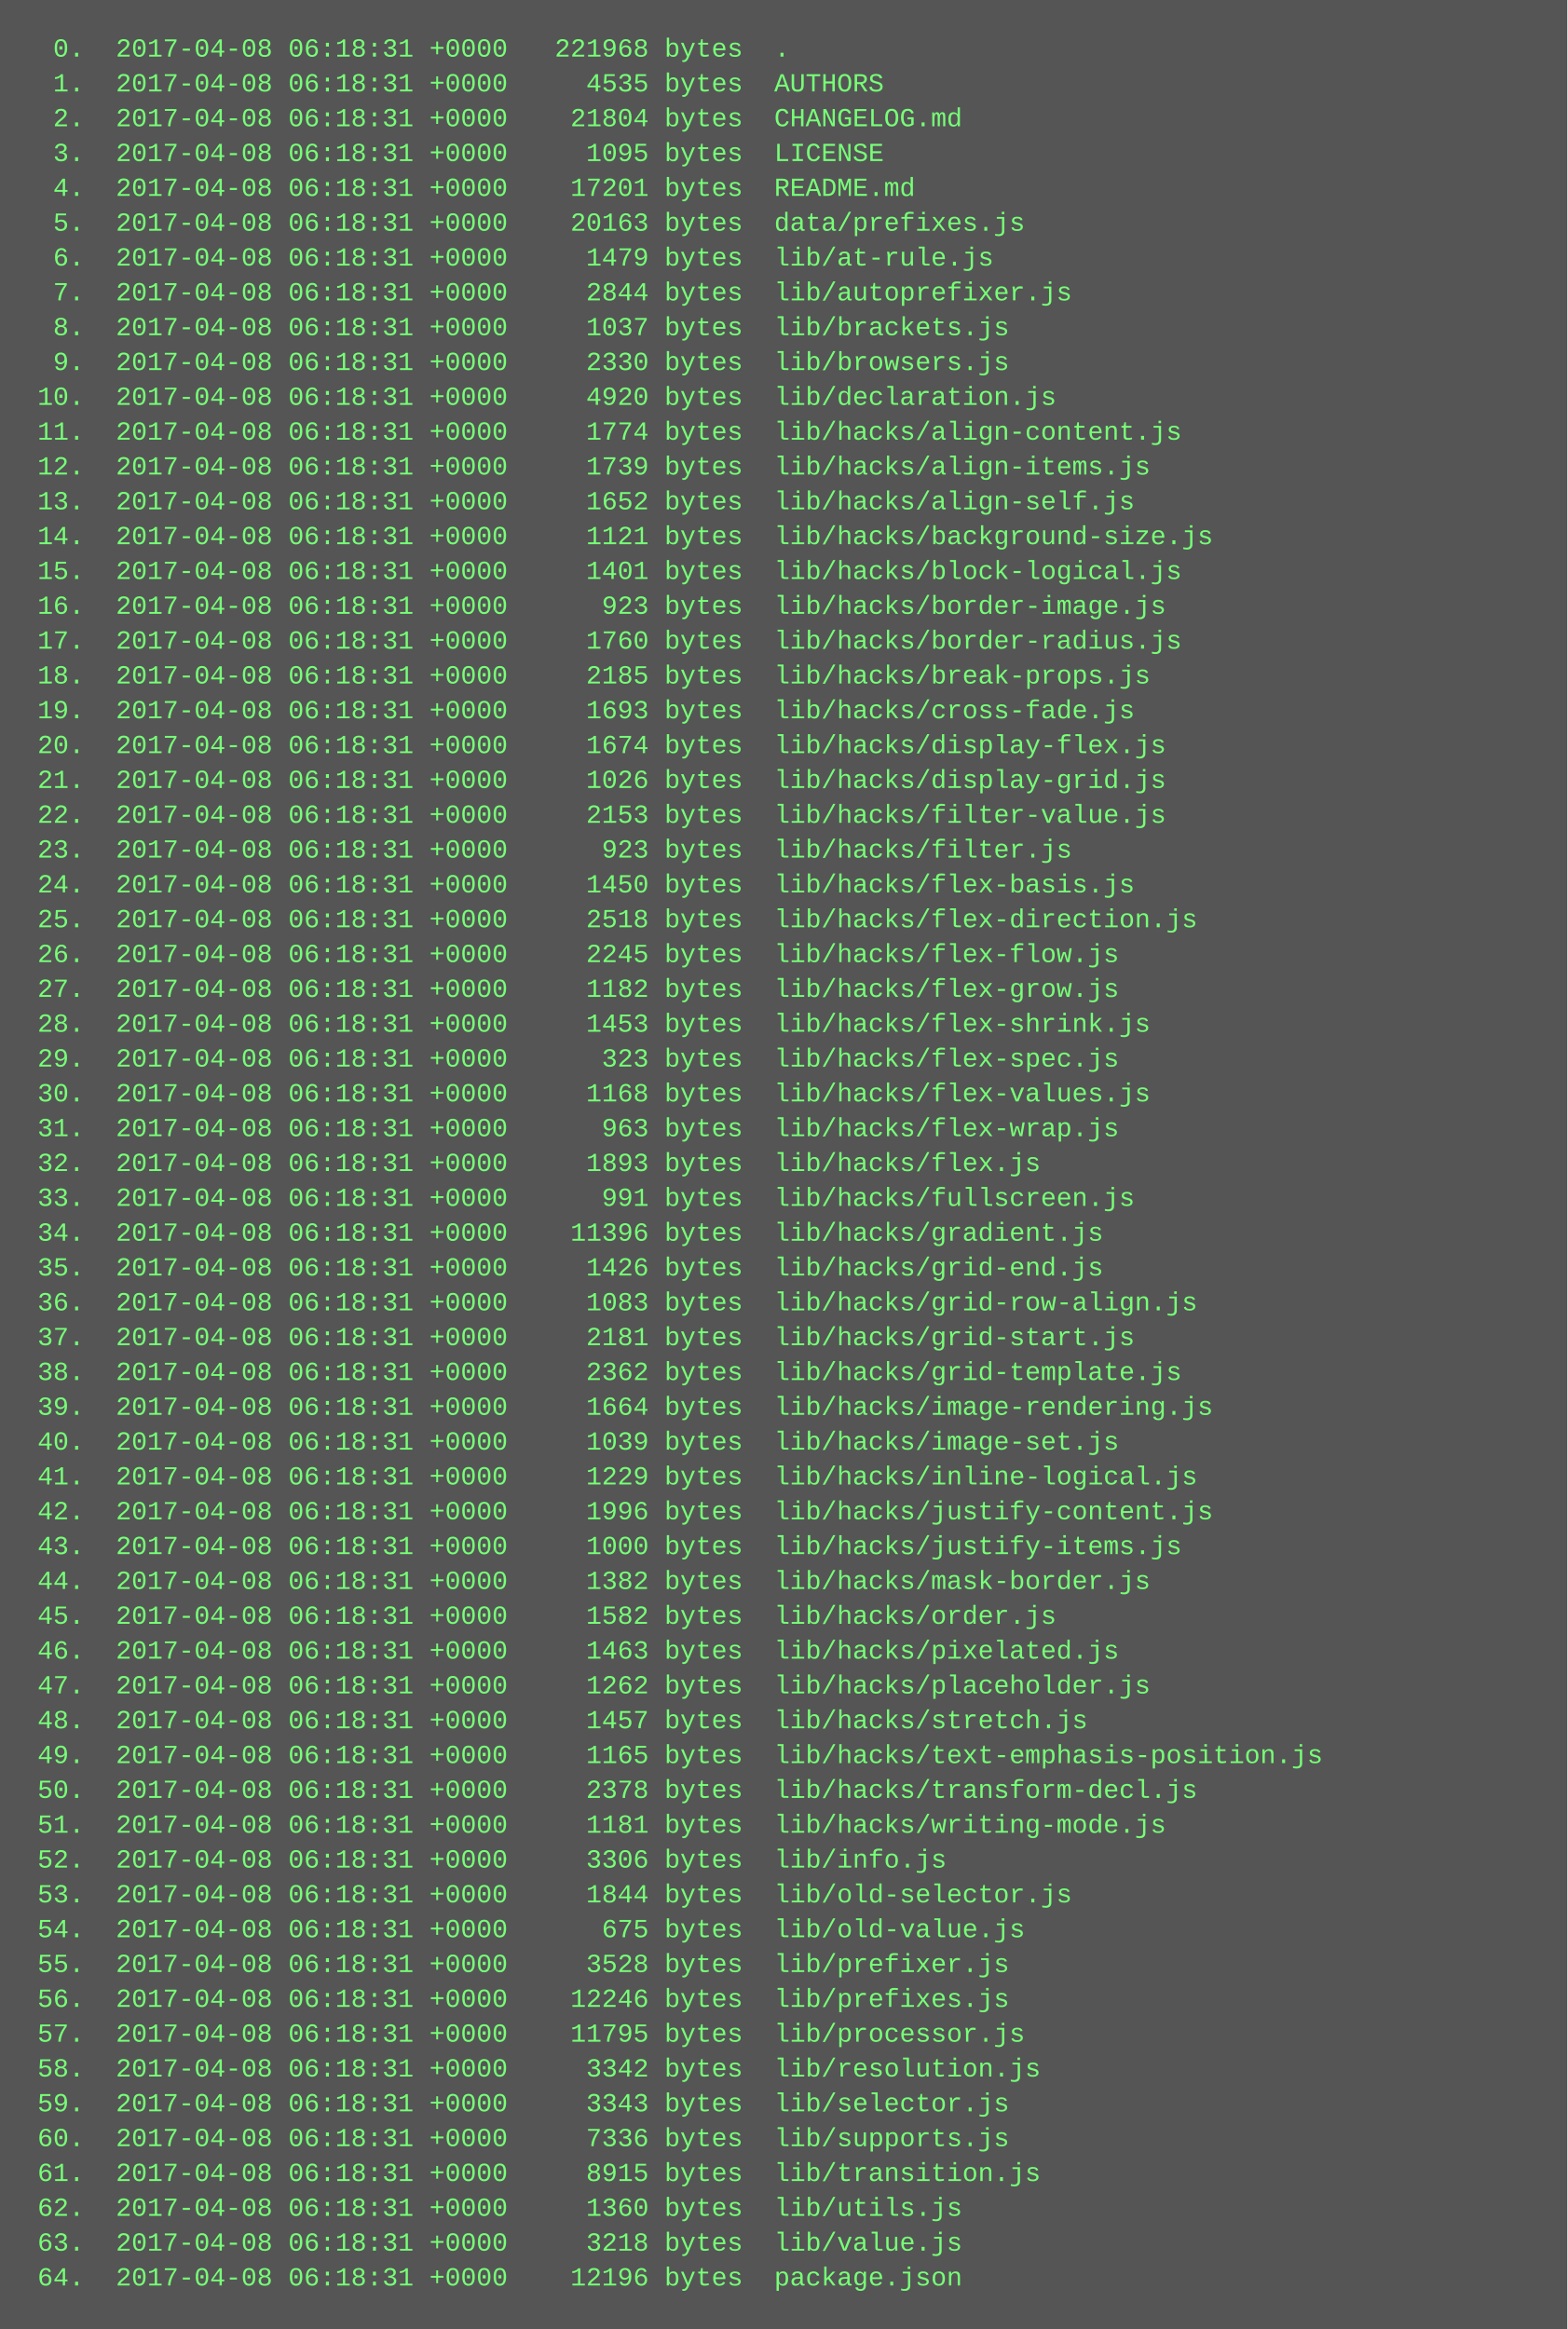
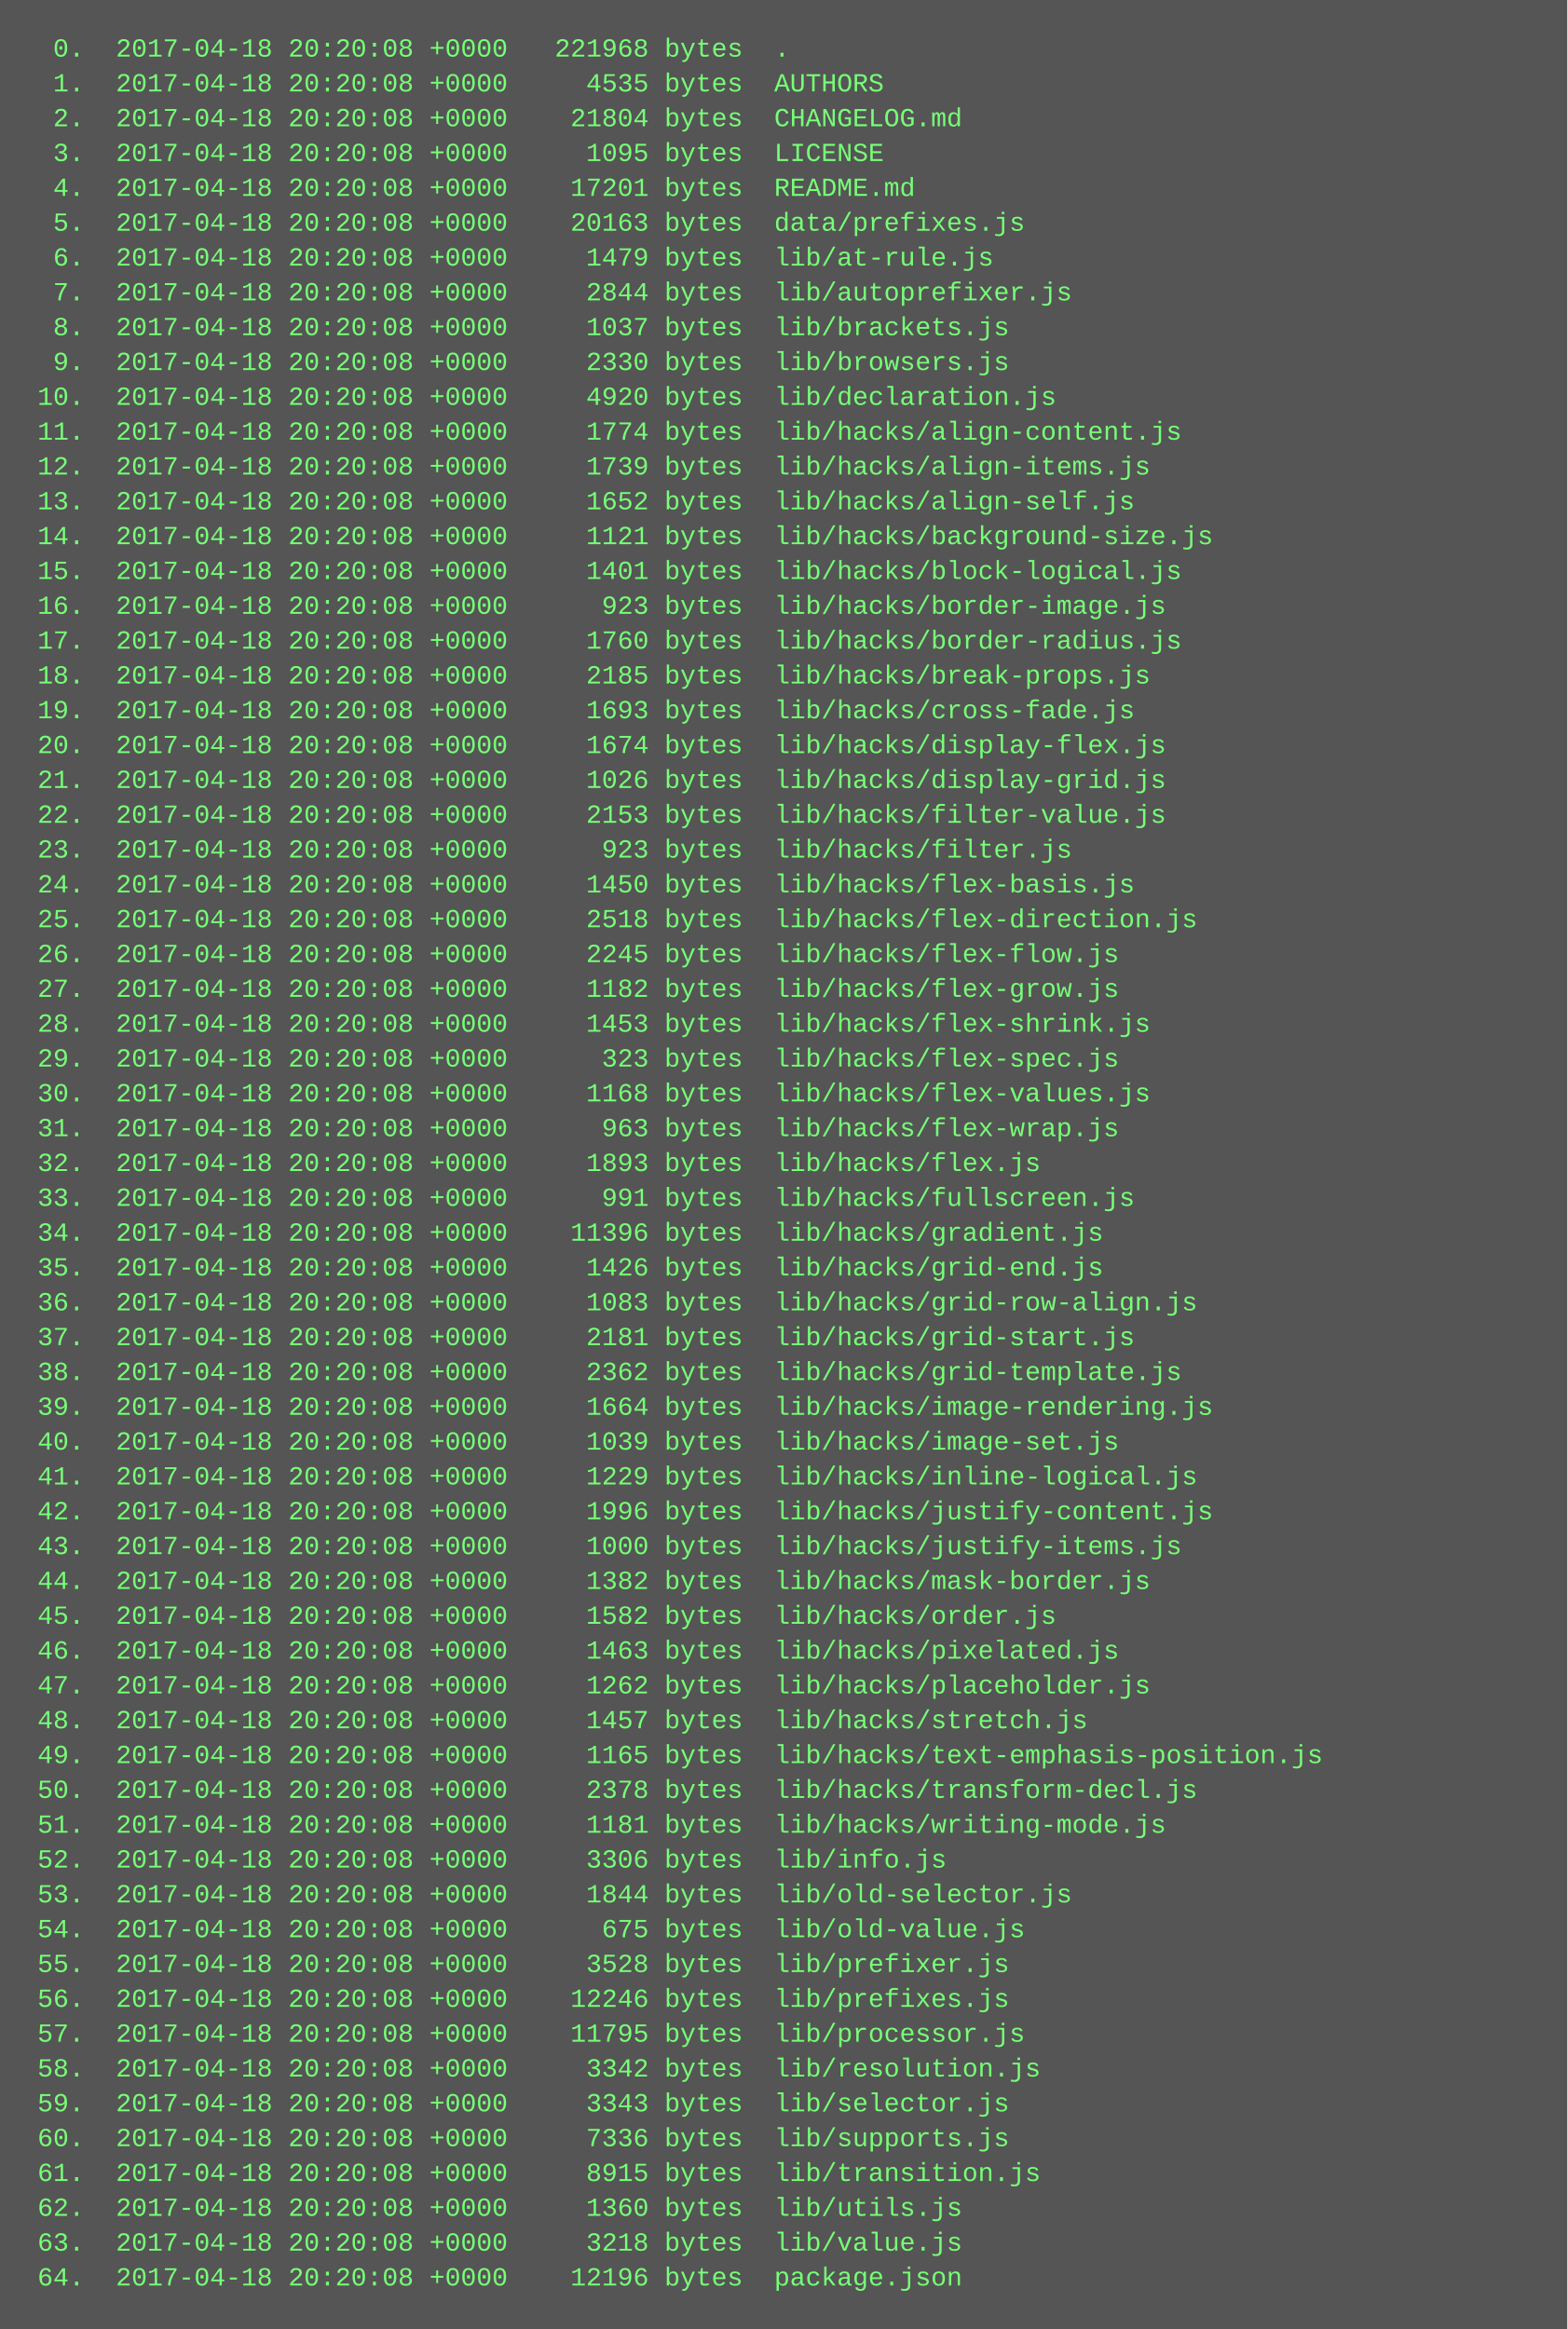
<svg xmlns="http://www.w3.org/2000/svg" height="1070" width="720">
  <rect height="1070" fill="#555" width="720" />
  <text fill="#7f7" font-family="Courier New" font-size="12" xml:space="preserve">
-     <tspan x="10" y="26">  0.  2017-04-08 06:18:31 +0000   221968 bytes  .</tspan>
-     <tspan x="10" y="42">  1.  2017-04-08 06:18:31 +0000     4535 bytes  AUTHORS</tspan>
-     <tspan x="10" y="58">  2.  2017-04-08 06:18:31 +0000    21804 bytes  CHANGELOG.md</tspan>
-     <tspan x="10" y="74">  3.  2017-04-08 06:18:31 +0000     1095 bytes  LICENSE</tspan>
-     <tspan x="10" y="90">  4.  2017-04-08 06:18:31 +0000    17201 bytes  README.md</tspan>
-     <tspan x="10" y="106">  5.  2017-04-08 06:18:31 +0000    20163 bytes  data/prefixes.js</tspan>
-     <tspan x="10" y="122">  6.  2017-04-08 06:18:31 +0000     1479 bytes  lib/at-rule.js</tspan>
-     <tspan x="10" y="138">  7.  2017-04-08 06:18:31 +0000     2844 bytes  lib/autoprefixer.js</tspan>
-     <tspan x="10" y="154">  8.  2017-04-08 06:18:31 +0000     1037 bytes  lib/brackets.js</tspan>
-     <tspan x="10" y="170">  9.  2017-04-08 06:18:31 +0000     2330 bytes  lib/browsers.js</tspan>
-     <tspan x="10" y="186"> 10.  2017-04-08 06:18:31 +0000     4920 bytes  lib/declaration.js</tspan>
-     <tspan x="10" y="202"> 11.  2017-04-08 06:18:31 +0000     1774 bytes  lib/hacks/align-content.js</tspan>
-     <tspan x="10" y="218"> 12.  2017-04-08 06:18:31 +0000     1739 bytes  lib/hacks/align-items.js</tspan>
-     <tspan x="10" y="234"> 13.  2017-04-08 06:18:31 +0000     1652 bytes  lib/hacks/align-self.js</tspan>
-     <tspan x="10" y="250"> 14.  2017-04-08 06:18:31 +0000     1121 bytes  lib/hacks/background-size.js</tspan>
-     <tspan x="10" y="266"> 15.  2017-04-08 06:18:31 +0000     1401 bytes  lib/hacks/block-logical.js</tspan>
-     <tspan x="10" y="282"> 16.  2017-04-08 06:18:31 +0000      923 bytes  lib/hacks/border-image.js</tspan>
-     <tspan x="10" y="298"> 17.  2017-04-08 06:18:31 +0000     1760 bytes  lib/hacks/border-radius.js</tspan>
-     <tspan x="10" y="314"> 18.  2017-04-08 06:18:31 +0000     2185 bytes  lib/hacks/break-props.js</tspan>
-     <tspan x="10" y="330"> 19.  2017-04-08 06:18:31 +0000     1693 bytes  lib/hacks/cross-fade.js</tspan>
-     <tspan x="10" y="346"> 20.  2017-04-08 06:18:31 +0000     1674 bytes  lib/hacks/display-flex.js</tspan>
-     <tspan x="10" y="362"> 21.  2017-04-08 06:18:31 +0000     1026 bytes  lib/hacks/display-grid.js</tspan>
-     <tspan x="10" y="378"> 22.  2017-04-08 06:18:31 +0000     2153 bytes  lib/hacks/filter-value.js</tspan>
-     <tspan x="10" y="394"> 23.  2017-04-08 06:18:31 +0000      923 bytes  lib/hacks/filter.js</tspan>
-     <tspan x="10" y="410"> 24.  2017-04-08 06:18:31 +0000     1450 bytes  lib/hacks/flex-basis.js</tspan>
-     <tspan x="10" y="426"> 25.  2017-04-08 06:18:31 +0000     2518 bytes  lib/hacks/flex-direction.js</tspan>
-     <tspan x="10" y="442"> 26.  2017-04-08 06:18:31 +0000     2245 bytes  lib/hacks/flex-flow.js</tspan>
-     <tspan x="10" y="458"> 27.  2017-04-08 06:18:31 +0000     1182 bytes  lib/hacks/flex-grow.js</tspan>
-     <tspan x="10" y="474"> 28.  2017-04-08 06:18:31 +0000     1453 bytes  lib/hacks/flex-shrink.js</tspan>
-     <tspan x="10" y="490"> 29.  2017-04-08 06:18:31 +0000      323 bytes  lib/hacks/flex-spec.js</tspan>
-     <tspan x="10" y="506"> 30.  2017-04-08 06:18:31 +0000     1168 bytes  lib/hacks/flex-values.js</tspan>
-     <tspan x="10" y="522"> 31.  2017-04-08 06:18:31 +0000      963 bytes  lib/hacks/flex-wrap.js</tspan>
-     <tspan x="10" y="538"> 32.  2017-04-08 06:18:31 +0000     1893 bytes  lib/hacks/flex.js</tspan>
-     <tspan x="10" y="554"> 33.  2017-04-08 06:18:31 +0000      991 bytes  lib/hacks/fullscreen.js</tspan>
-     <tspan x="10" y="570"> 34.  2017-04-08 06:18:31 +0000    11396 bytes  lib/hacks/gradient.js</tspan>
-     <tspan x="10" y="586"> 35.  2017-04-08 06:18:31 +0000     1426 bytes  lib/hacks/grid-end.js</tspan>
-     <tspan x="10" y="602"> 36.  2017-04-08 06:18:31 +0000     1083 bytes  lib/hacks/grid-row-align.js</tspan>
-     <tspan x="10" y="618"> 37.  2017-04-08 06:18:31 +0000     2181 bytes  lib/hacks/grid-start.js</tspan>
-     <tspan x="10" y="634"> 38.  2017-04-08 06:18:31 +0000     2362 bytes  lib/hacks/grid-template.js</tspan>
-     <tspan x="10" y="650"> 39.  2017-04-08 06:18:31 +0000     1664 bytes  lib/hacks/image-rendering.js</tspan>
-     <tspan x="10" y="666"> 40.  2017-04-08 06:18:31 +0000     1039 bytes  lib/hacks/image-set.js</tspan>
-     <tspan x="10" y="682"> 41.  2017-04-08 06:18:31 +0000     1229 bytes  lib/hacks/inline-logical.js</tspan>
-     <tspan x="10" y="698"> 42.  2017-04-08 06:18:31 +0000     1996 bytes  lib/hacks/justify-content.js</tspan>
-     <tspan x="10" y="714"> 43.  2017-04-08 06:18:31 +0000     1000 bytes  lib/hacks/justify-items.js</tspan>
-     <tspan x="10" y="730"> 44.  2017-04-08 06:18:31 +0000     1382 bytes  lib/hacks/mask-border.js</tspan>
-     <tspan x="10" y="746"> 45.  2017-04-08 06:18:31 +0000     1582 bytes  lib/hacks/order.js</tspan>
-     <tspan x="10" y="762"> 46.  2017-04-08 06:18:31 +0000     1463 bytes  lib/hacks/pixelated.js</tspan>
-     <tspan x="10" y="778"> 47.  2017-04-08 06:18:31 +0000     1262 bytes  lib/hacks/placeholder.js</tspan>
-     <tspan x="10" y="794"> 48.  2017-04-08 06:18:31 +0000     1457 bytes  lib/hacks/stretch.js</tspan>
-     <tspan x="10" y="810"> 49.  2017-04-08 06:18:31 +0000     1165 bytes  lib/hacks/text-emphasis-position.js</tspan>
-     <tspan x="10" y="826"> 50.  2017-04-08 06:18:31 +0000     2378 bytes  lib/hacks/transform-decl.js</tspan>
-     <tspan x="10" y="842"> 51.  2017-04-08 06:18:31 +0000     1181 bytes  lib/hacks/writing-mode.js</tspan>
-     <tspan x="10" y="858"> 52.  2017-04-08 06:18:31 +0000     3306 bytes  lib/info.js</tspan>
-     <tspan x="10" y="874"> 53.  2017-04-08 06:18:31 +0000     1844 bytes  lib/old-selector.js</tspan>
-     <tspan x="10" y="890"> 54.  2017-04-08 06:18:31 +0000      675 bytes  lib/old-value.js</tspan>
-     <tspan x="10" y="906"> 55.  2017-04-08 06:18:31 +0000     3528 bytes  lib/prefixer.js</tspan>
-     <tspan x="10" y="922"> 56.  2017-04-08 06:18:31 +0000    12246 bytes  lib/prefixes.js</tspan>
-     <tspan x="10" y="938"> 57.  2017-04-08 06:18:31 +0000    11795 bytes  lib/processor.js</tspan>
-     <tspan x="10" y="954"> 58.  2017-04-08 06:18:31 +0000     3342 bytes  lib/resolution.js</tspan>
-     <tspan x="10" y="970"> 59.  2017-04-08 06:18:31 +0000     3343 bytes  lib/selector.js</tspan>
-     <tspan x="10" y="986"> 60.  2017-04-08 06:18:31 +0000     7336 bytes  lib/supports.js</tspan>
-     <tspan x="10" y="1002"> 61.  2017-04-08 06:18:31 +0000     8915 bytes  lib/transition.js</tspan>
-     <tspan x="10" y="1018"> 62.  2017-04-08 06:18:31 +0000     1360 bytes  lib/utils.js</tspan>
-     <tspan x="10" y="1034"> 63.  2017-04-08 06:18:31 +0000     3218 bytes  lib/value.js</tspan>
-     <tspan x="10" y="1050"> 64.  2017-04-08 06:18:31 +0000    12196 bytes  package.json</tspan>
+     <tspan x="10" y="26">  0.  2017-04-18 20:20:08 +0000   221968 bytes  .</tspan>
+     <tspan x="10" y="42">  1.  2017-04-18 20:20:08 +0000     4535 bytes  AUTHORS</tspan>
+     <tspan x="10" y="58">  2.  2017-04-18 20:20:08 +0000    21804 bytes  CHANGELOG.md</tspan>
+     <tspan x="10" y="74">  3.  2017-04-18 20:20:08 +0000     1095 bytes  LICENSE</tspan>
+     <tspan x="10" y="90">  4.  2017-04-18 20:20:08 +0000    17201 bytes  README.md</tspan>
+     <tspan x="10" y="106">  5.  2017-04-18 20:20:08 +0000    20163 bytes  data/prefixes.js</tspan>
+     <tspan x="10" y="122">  6.  2017-04-18 20:20:08 +0000     1479 bytes  lib/at-rule.js</tspan>
+     <tspan x="10" y="138">  7.  2017-04-18 20:20:08 +0000     2844 bytes  lib/autoprefixer.js</tspan>
+     <tspan x="10" y="154">  8.  2017-04-18 20:20:08 +0000     1037 bytes  lib/brackets.js</tspan>
+     <tspan x="10" y="170">  9.  2017-04-18 20:20:08 +0000     2330 bytes  lib/browsers.js</tspan>
+     <tspan x="10" y="186"> 10.  2017-04-18 20:20:08 +0000     4920 bytes  lib/declaration.js</tspan>
+     <tspan x="10" y="202"> 11.  2017-04-18 20:20:08 +0000     1774 bytes  lib/hacks/align-content.js</tspan>
+     <tspan x="10" y="218"> 12.  2017-04-18 20:20:08 +0000     1739 bytes  lib/hacks/align-items.js</tspan>
+     <tspan x="10" y="234"> 13.  2017-04-18 20:20:08 +0000     1652 bytes  lib/hacks/align-self.js</tspan>
+     <tspan x="10" y="250"> 14.  2017-04-18 20:20:08 +0000     1121 bytes  lib/hacks/background-size.js</tspan>
+     <tspan x="10" y="266"> 15.  2017-04-18 20:20:08 +0000     1401 bytes  lib/hacks/block-logical.js</tspan>
+     <tspan x="10" y="282"> 16.  2017-04-18 20:20:08 +0000      923 bytes  lib/hacks/border-image.js</tspan>
+     <tspan x="10" y="298"> 17.  2017-04-18 20:20:08 +0000     1760 bytes  lib/hacks/border-radius.js</tspan>
+     <tspan x="10" y="314"> 18.  2017-04-18 20:20:08 +0000     2185 bytes  lib/hacks/break-props.js</tspan>
+     <tspan x="10" y="330"> 19.  2017-04-18 20:20:08 +0000     1693 bytes  lib/hacks/cross-fade.js</tspan>
+     <tspan x="10" y="346"> 20.  2017-04-18 20:20:08 +0000     1674 bytes  lib/hacks/display-flex.js</tspan>
+     <tspan x="10" y="362"> 21.  2017-04-18 20:20:08 +0000     1026 bytes  lib/hacks/display-grid.js</tspan>
+     <tspan x="10" y="378"> 22.  2017-04-18 20:20:08 +0000     2153 bytes  lib/hacks/filter-value.js</tspan>
+     <tspan x="10" y="394"> 23.  2017-04-18 20:20:08 +0000      923 bytes  lib/hacks/filter.js</tspan>
+     <tspan x="10" y="410"> 24.  2017-04-18 20:20:08 +0000     1450 bytes  lib/hacks/flex-basis.js</tspan>
+     <tspan x="10" y="426"> 25.  2017-04-18 20:20:08 +0000     2518 bytes  lib/hacks/flex-direction.js</tspan>
+     <tspan x="10" y="442"> 26.  2017-04-18 20:20:08 +0000     2245 bytes  lib/hacks/flex-flow.js</tspan>
+     <tspan x="10" y="458"> 27.  2017-04-18 20:20:08 +0000     1182 bytes  lib/hacks/flex-grow.js</tspan>
+     <tspan x="10" y="474"> 28.  2017-04-18 20:20:08 +0000     1453 bytes  lib/hacks/flex-shrink.js</tspan>
+     <tspan x="10" y="490"> 29.  2017-04-18 20:20:08 +0000      323 bytes  lib/hacks/flex-spec.js</tspan>
+     <tspan x="10" y="506"> 30.  2017-04-18 20:20:08 +0000     1168 bytes  lib/hacks/flex-values.js</tspan>
+     <tspan x="10" y="522"> 31.  2017-04-18 20:20:08 +0000      963 bytes  lib/hacks/flex-wrap.js</tspan>
+     <tspan x="10" y="538"> 32.  2017-04-18 20:20:08 +0000     1893 bytes  lib/hacks/flex.js</tspan>
+     <tspan x="10" y="554"> 33.  2017-04-18 20:20:08 +0000      991 bytes  lib/hacks/fullscreen.js</tspan>
+     <tspan x="10" y="570"> 34.  2017-04-18 20:20:08 +0000    11396 bytes  lib/hacks/gradient.js</tspan>
+     <tspan x="10" y="586"> 35.  2017-04-18 20:20:08 +0000     1426 bytes  lib/hacks/grid-end.js</tspan>
+     <tspan x="10" y="602"> 36.  2017-04-18 20:20:08 +0000     1083 bytes  lib/hacks/grid-row-align.js</tspan>
+     <tspan x="10" y="618"> 37.  2017-04-18 20:20:08 +0000     2181 bytes  lib/hacks/grid-start.js</tspan>
+     <tspan x="10" y="634"> 38.  2017-04-18 20:20:08 +0000     2362 bytes  lib/hacks/grid-template.js</tspan>
+     <tspan x="10" y="650"> 39.  2017-04-18 20:20:08 +0000     1664 bytes  lib/hacks/image-rendering.js</tspan>
+     <tspan x="10" y="666"> 40.  2017-04-18 20:20:08 +0000     1039 bytes  lib/hacks/image-set.js</tspan>
+     <tspan x="10" y="682"> 41.  2017-04-18 20:20:08 +0000     1229 bytes  lib/hacks/inline-logical.js</tspan>
+     <tspan x="10" y="698"> 42.  2017-04-18 20:20:08 +0000     1996 bytes  lib/hacks/justify-content.js</tspan>
+     <tspan x="10" y="714"> 43.  2017-04-18 20:20:08 +0000     1000 bytes  lib/hacks/justify-items.js</tspan>
+     <tspan x="10" y="730"> 44.  2017-04-18 20:20:08 +0000     1382 bytes  lib/hacks/mask-border.js</tspan>
+     <tspan x="10" y="746"> 45.  2017-04-18 20:20:08 +0000     1582 bytes  lib/hacks/order.js</tspan>
+     <tspan x="10" y="762"> 46.  2017-04-18 20:20:08 +0000     1463 bytes  lib/hacks/pixelated.js</tspan>
+     <tspan x="10" y="778"> 47.  2017-04-18 20:20:08 +0000     1262 bytes  lib/hacks/placeholder.js</tspan>
+     <tspan x="10" y="794"> 48.  2017-04-18 20:20:08 +0000     1457 bytes  lib/hacks/stretch.js</tspan>
+     <tspan x="10" y="810"> 49.  2017-04-18 20:20:08 +0000     1165 bytes  lib/hacks/text-emphasis-position.js</tspan>
+     <tspan x="10" y="826"> 50.  2017-04-18 20:20:08 +0000     2378 bytes  lib/hacks/transform-decl.js</tspan>
+     <tspan x="10" y="842"> 51.  2017-04-18 20:20:08 +0000     1181 bytes  lib/hacks/writing-mode.js</tspan>
+     <tspan x="10" y="858"> 52.  2017-04-18 20:20:08 +0000     3306 bytes  lib/info.js</tspan>
+     <tspan x="10" y="874"> 53.  2017-04-18 20:20:08 +0000     1844 bytes  lib/old-selector.js</tspan>
+     <tspan x="10" y="890"> 54.  2017-04-18 20:20:08 +0000      675 bytes  lib/old-value.js</tspan>
+     <tspan x="10" y="906"> 55.  2017-04-18 20:20:08 +0000     3528 bytes  lib/prefixer.js</tspan>
+     <tspan x="10" y="922"> 56.  2017-04-18 20:20:08 +0000    12246 bytes  lib/prefixes.js</tspan>
+     <tspan x="10" y="938"> 57.  2017-04-18 20:20:08 +0000    11795 bytes  lib/processor.js</tspan>
+     <tspan x="10" y="954"> 58.  2017-04-18 20:20:08 +0000     3342 bytes  lib/resolution.js</tspan>
+     <tspan x="10" y="970"> 59.  2017-04-18 20:20:08 +0000     3343 bytes  lib/selector.js</tspan>
+     <tspan x="10" y="986"> 60.  2017-04-18 20:20:08 +0000     7336 bytes  lib/supports.js</tspan>
+     <tspan x="10" y="1002"> 61.  2017-04-18 20:20:08 +0000     8915 bytes  lib/transition.js</tspan>
+     <tspan x="10" y="1018"> 62.  2017-04-18 20:20:08 +0000     1360 bytes  lib/utils.js</tspan>
+     <tspan x="10" y="1034"> 63.  2017-04-18 20:20:08 +0000     3218 bytes  lib/value.js</tspan>
+     <tspan x="10" y="1050"> 64.  2017-04-18 20:20:08 +0000    12196 bytes  package.json</tspan>
  </text>
</svg>
